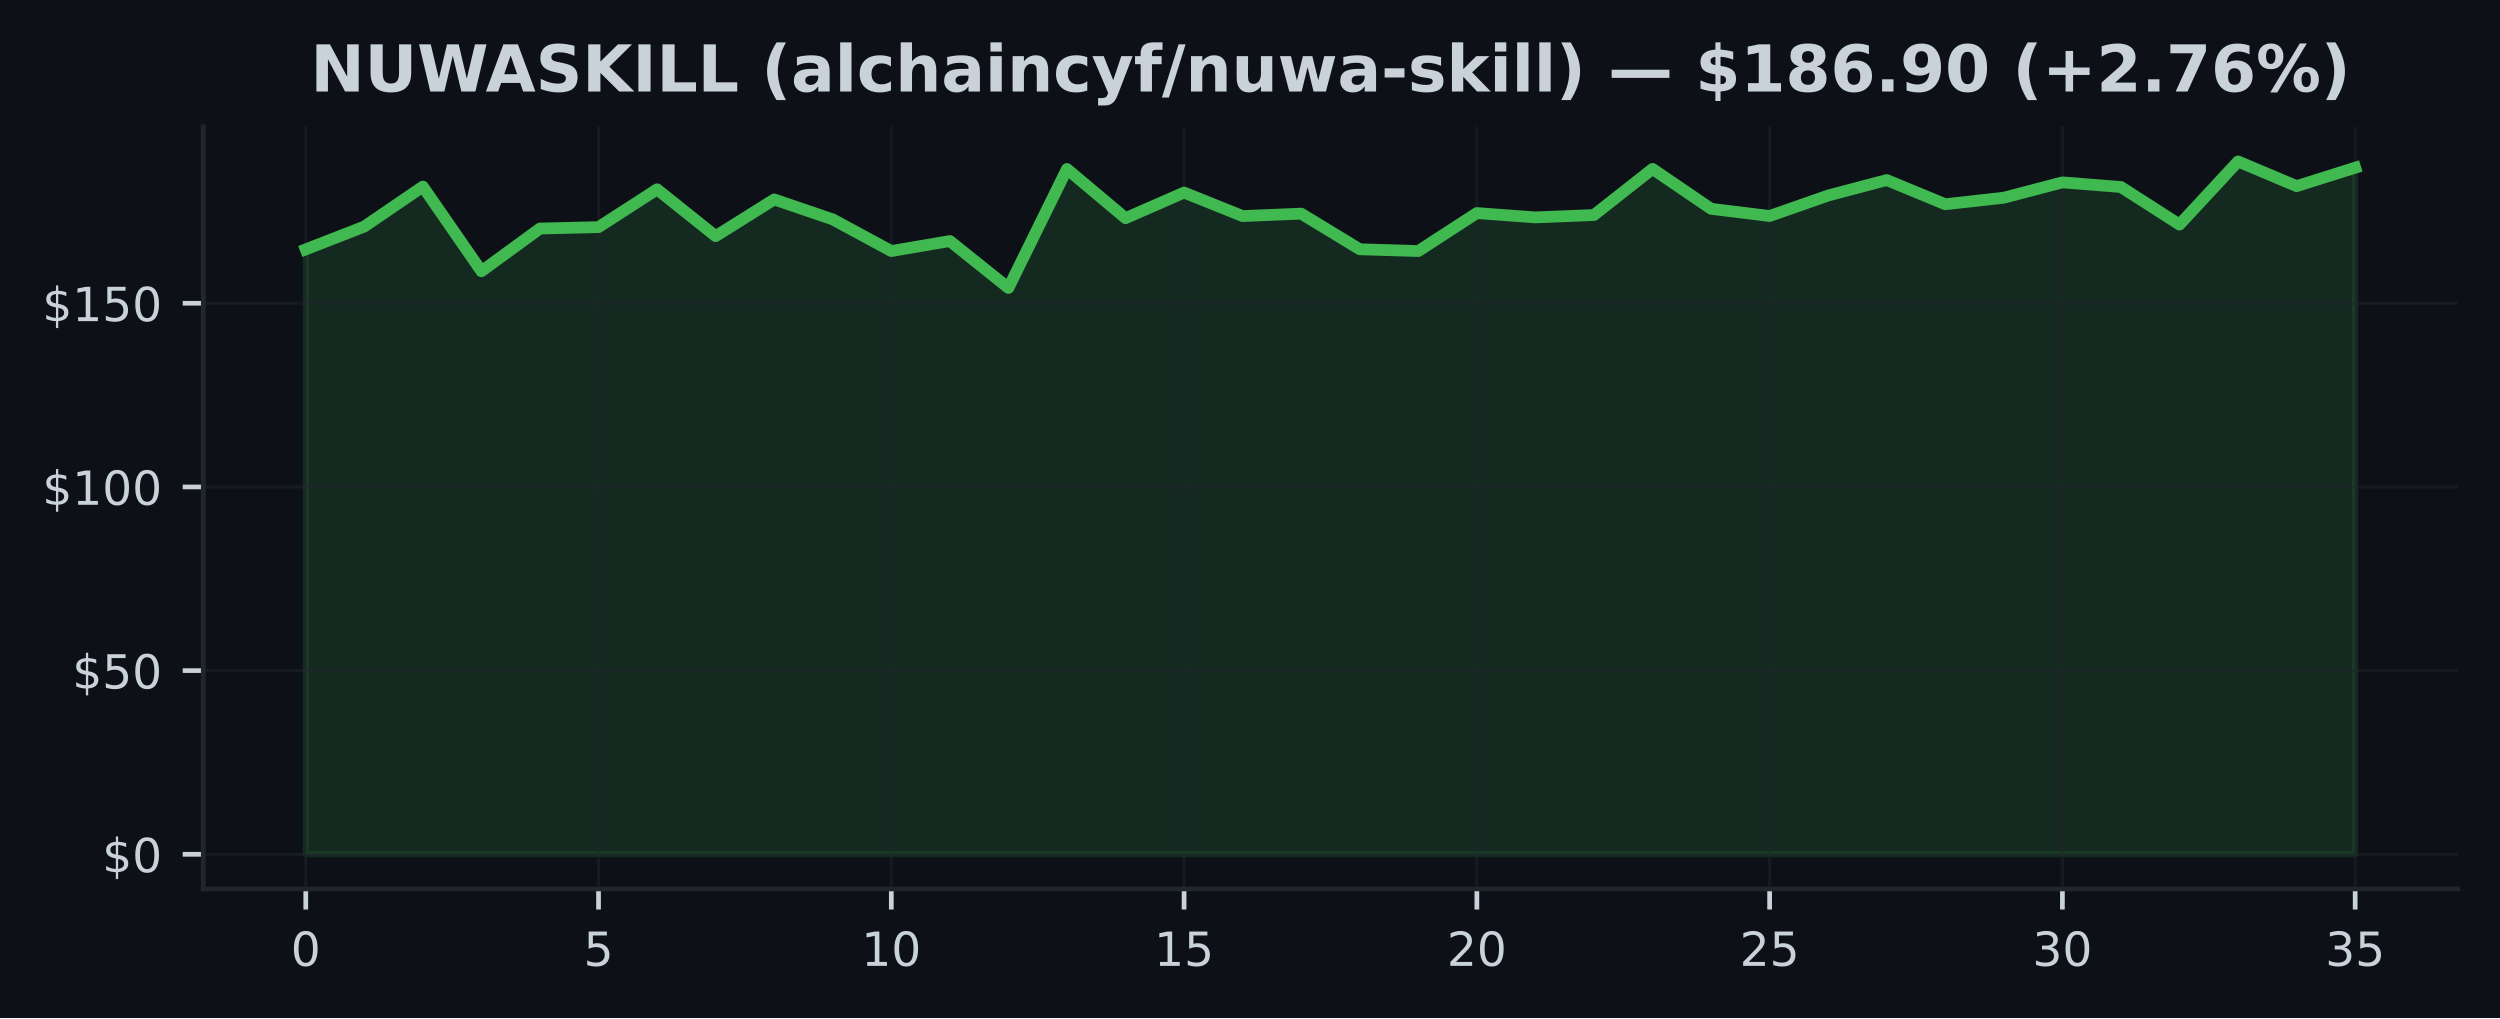
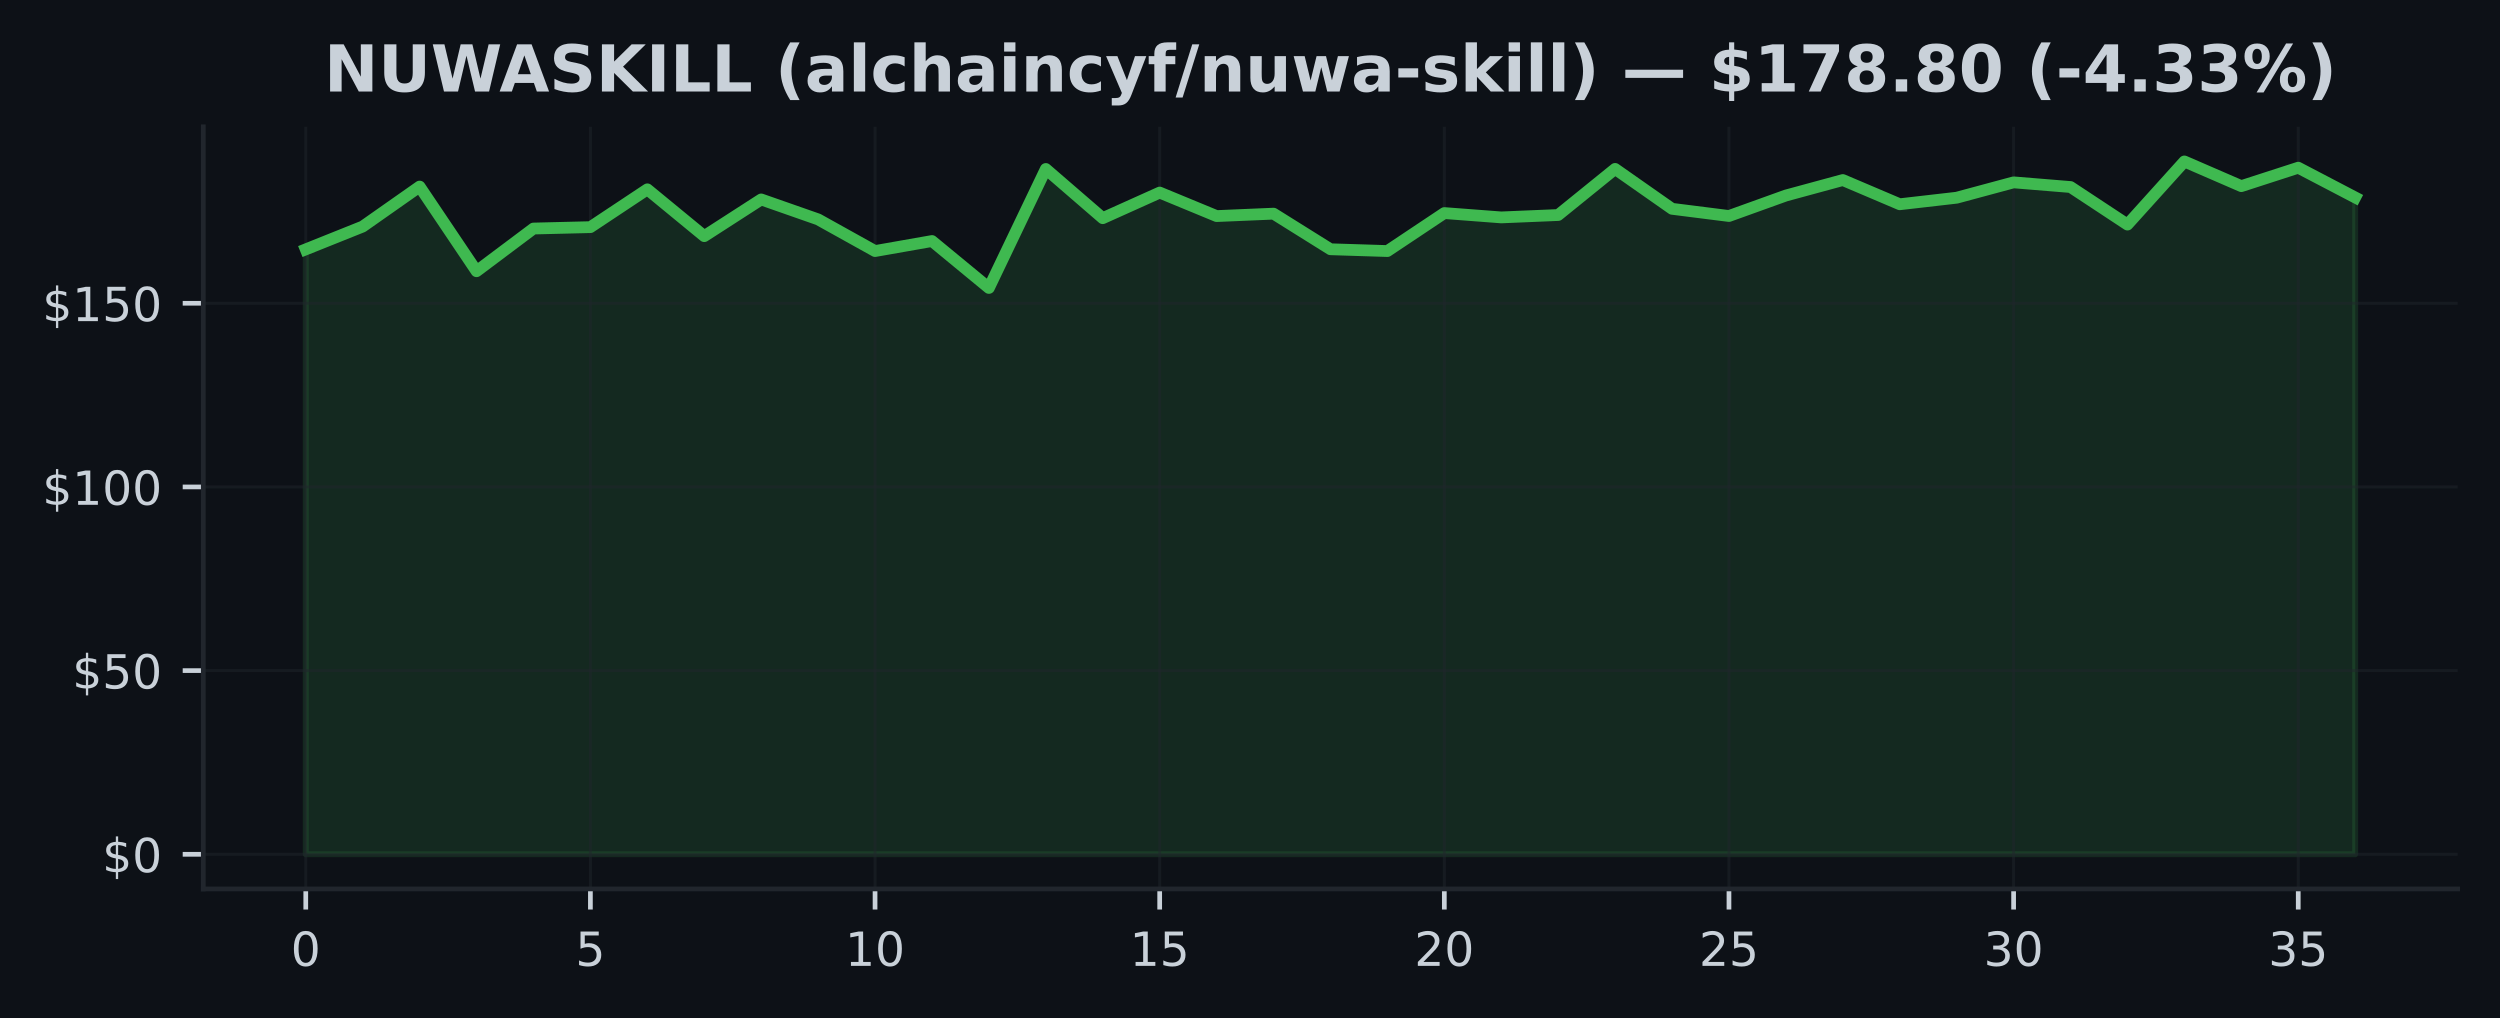
<svg xmlns="http://www.w3.org/2000/svg" xmlns:xlink="http://www.w3.org/1999/xlink" width="425pt" height="173.061pt" viewBox="0 0 425 173.061" version="1.1">
  <defs>
    <style type="text/css">*{stroke-linejoin: round; stroke-linecap: butt}</style>
  </defs>
  <g id="figure_1">
    <g id="patch_1">
      <path d="M 0 173.061  L 425 173.061  L 425 0  L 0 0  z " style="fill: #0d1117" />
    </g>
    <g id="axes_1">
      <g id="patch_2">
        <path d="M 34.56 151.118  L 417.8 151.118  L 417.8 21.558  L 34.56 21.558  z " style="fill: #0d1117" />
      </g>
      <g id="FillBetweenPolyCollection_1">
        <defs>
-           <path id="md39f5db856" d="M 51.98 -27.832  L 51.98 -130.669  L 61.934 -134.547  L 71.889 -141.342  L 81.843 -126.953  L 91.797 -134.21  L 101.751 -134.447  L 111.706 -140.873  L 121.66 -132.917  L 131.614 -139.156  L 141.569 -135.765  L 151.523 -130.382  L 161.477 -132.087  L 171.431 -124.112  L 181.386 -144.333  L 191.34 -135.971  L 201.294 -140.324  L 211.249 -136.327  L 221.203 -136.739  L 231.157 -130.688  L 241.111 -130.382  L 251.066 -136.839  L 261.02 -136.102  L 270.974 -136.508  L 280.929 -144.346  L 290.883 -137.564  L 300.837 -136.339  L 310.791 -139.824  L 320.746 -142.453  L 330.7 -138.338  L 340.654 -139.45  L 350.609 -142.06  L 360.563 -141.267  L 370.517 -134.884  L 380.471 -145.613  L 390.426 -141.417  L 400.38 -144.552  L 400.38 -27.832  L 400.38 -27.832  L 390.426 -27.832  L 380.471 -27.832  L 370.517 -27.832  L 360.563 -27.832  L 350.609 -27.832  L 340.654 -27.832  L 330.7 -27.832  L 320.746 -27.832  L 310.791 -27.832  L 300.837 -27.832  L 290.883 -27.832  L 280.929 -27.832  L 270.974 -27.832  L 261.02 -27.832  L 251.066 -27.832  L 241.111 -27.832  L 231.157 -27.832  L 221.203 -27.832  L 211.249 -27.832  L 201.294 -27.832  L 191.34 -27.832  L 181.386 -27.832  L 171.431 -27.832  L 161.477 -27.832  L 151.523 -27.832  L 141.569 -27.832  L 131.614 -27.832  L 121.66 -27.832  L 111.706 -27.832  L 101.751 -27.832  L 91.797 -27.832  L 81.843 -27.832  L 71.889 -27.832  L 61.934 -27.832  L 51.98 -27.832  z " style="stroke: #3fb950; stroke-opacity: 0.15" />
+           <path id="m863246f1c8" d="M 51.98 -27.832  L 51.98 -130.669  L 61.658 -134.547  L 71.336 -141.342  L 81.013 -126.953  L 90.691 -134.21  L 100.369 -134.447  L 110.047 -140.873  L 119.724 -132.917  L 129.402 -139.156  L 139.08 -135.765  L 148.758 -130.382  L 158.436 -132.087  L 168.113 -124.112  L 177.791 -144.333  L 187.469 -135.971  L 197.147 -140.324  L 206.824 -136.327  L 216.502 -136.739  L 226.18 -130.688  L 235.858 -130.382  L 245.536 -136.839  L 255.213 -136.102  L 264.891 -136.508  L 274.569 -144.346  L 284.247 -137.564  L 293.924 -136.339  L 303.602 -139.824  L 313.28 -142.453  L 322.958 -138.338  L 332.636 -139.45  L 342.313 -142.06  L 351.991 -141.267  L 361.669 -134.884  L 371.347 -145.613  L 381.024 -141.417  L 390.702 -144.552  L 400.38 -139.493  L 400.38 -27.832  L 400.38 -27.832  L 390.702 -27.832  L 381.024 -27.832  L 371.347 -27.832  L 361.669 -27.832  L 351.991 -27.832  L 342.313 -27.832  L 332.636 -27.832  L 322.958 -27.832  L 313.28 -27.832  L 303.602 -27.832  L 293.924 -27.832  L 284.247 -27.832  L 274.569 -27.832  L 264.891 -27.832  L 255.213 -27.832  L 245.536 -27.832  L 235.858 -27.832  L 226.18 -27.832  L 216.502 -27.832  L 206.824 -27.832  L 197.147 -27.832  L 187.469 -27.832  L 177.791 -27.832  L 168.113 -27.832  L 158.436 -27.832  L 148.758 -27.832  L 139.08 -27.832  L 129.402 -27.832  L 119.724 -27.832  L 110.047 -27.832  L 100.369 -27.832  L 90.691 -27.832  L 81.013 -27.832  L 71.336 -27.832  L 61.658 -27.832  L 51.98 -27.832  z " style="stroke: #3fb950; stroke-opacity: 0.15" />
        </defs>
-         <g clip-path="url(#pbdaea30423)">
-           <use xlink:href="#md39f5db856" x="0" y="173.061" style="fill: #3fb950; fill-opacity: 0.15; stroke: #3fb950; stroke-opacity: 0.15" />
+         <g clip-path="url(#p244e90d7cb)">
+           <use xlink:href="#m863246f1c8" x="0" y="173.061" style="fill: #3fb950; fill-opacity: 0.15; stroke: #3fb950; stroke-opacity: 0.15" />
        </g>
      </g>
      <g id="matplotlib.axis_1">
        <g id="xtick_1">
          <g id="line2d_1">
-             <path d="M 51.98 151.118  L 51.98 21.558  " clip-path="url(#pbdaea30423)" style="fill: none; stroke: #21262d; stroke-opacity: 0.5; stroke-width: 0.5; stroke-linecap: square" />
+             <path d="M 51.98 151.118  L 51.98 21.558  " clip-path="url(#p244e90d7cb)" style="fill: none; stroke: #21262d; stroke-opacity: 0.5; stroke-width: 0.5; stroke-linecap: square" />
          </g>
          <g id="line2d_2">
            <defs>
-               <path id="mdbbedfb689" d="M 0 0  L 0 3.5  " style="stroke: #c9d1d9; stroke-width: 0.8" />
+               <path id="m28b9b80acc" d="M 0 0  L 0 3.5  " style="stroke: #c9d1d9; stroke-width: 0.8" />
            </defs>
            <g>
-               <use xlink:href="#mdbbedfb689" x="51.98" y="151.118" style="fill: #c9d1d9; stroke: #c9d1d9; stroke-width: 0.8" />
+               <use xlink:href="#m28b9b80acc" x="51.98" y="151.118" style="fill: #c9d1d9; stroke: #c9d1d9; stroke-width: 0.8" />
            </g>
          </g>
          <g id="text_1">
            <g style="fill: #c9d1d9" transform="translate(49.435 164.197) scale(0.08 -0.08)">
              <defs>
                <path id="DejaVuSans-30" d="M 2034 4250  Q 1547 4250 1301 3770  Q 1056 3291 1056 2328  Q 1056 1369 1301 889  Q 1547 409 2034 409  Q 2525 409 2770 889  Q 3016 1369 3016 2328  Q 3016 3291 2770 3770  Q 2525 4250 2034 4250  z M 2034 4750  Q 2819 4750 3233 4129  Q 3647 3509 3647 2328  Q 3647 1150 3233 529  Q 2819 -91 2034 -91  Q 1250 -91 836 529  Q 422 1150 422 2328  Q 422 3509 836 4129  Q 1250 4750 2034 4750  z " transform="scale(0.015625)" />
              </defs>
              <use xlink:href="#DejaVuSans-30" />
            </g>
          </g>
        </g>
        <g id="xtick_2">
          <g id="line2d_3">
-             <path d="M 101.751 151.118  L 101.751 21.558  " clip-path="url(#pbdaea30423)" style="fill: none; stroke: #21262d; stroke-opacity: 0.5; stroke-width: 0.5; stroke-linecap: square" />
+             <path d="M 100.369 151.118  L 100.369 21.558  " clip-path="url(#p244e90d7cb)" style="fill: none; stroke: #21262d; stroke-opacity: 0.5; stroke-width: 0.5; stroke-linecap: square" />
          </g>
          <g id="line2d_4">
            <g>
-               <use xlink:href="#mdbbedfb689" x="101.751" y="151.118" style="fill: #c9d1d9; stroke: #c9d1d9; stroke-width: 0.8" />
+               <use xlink:href="#m28b9b80acc" x="100.369" y="151.118" style="fill: #c9d1d9; stroke: #c9d1d9; stroke-width: 0.8" />
            </g>
          </g>
          <g id="text_2">
-             <g style="fill: #c9d1d9" transform="translate(99.20643 164.197) scale(0.08 -0.08)">
+             <g style="fill: #c9d1d9" transform="translate(97.82389 164.197) scale(0.08 -0.08)">
              <defs>
                <path id="DejaVuSans-35" d="M 691 4666  L 3169 4666  L 3169 4134  L 1269 4134  L 1269 2991  Q 1406 3038 1543 3061  Q 1681 3084 1819 3084  Q 2600 3084 3056 2656  Q 3513 2228 3513 1497  Q 3513 744 3044 326  Q 2575 -91 1722 -91  Q 1428 -91 1123 -41  Q 819 9 494 109  L 494 744  Q 775 591 1075 516  Q 1375 441 1709 441  Q 2250 441 2565 725  Q 2881 1009 2881 1497  Q 2881 1984 2565 2268  Q 2250 2553 1709 2553  Q 1456 2553 1204 2497  Q 953 2441 691 2322  L 691 4666  z " transform="scale(0.015625)" />
              </defs>
              <use xlink:href="#DejaVuSans-35" />
            </g>
          </g>
        </g>
        <g id="xtick_3">
          <g id="line2d_5">
-             <path d="M 151.523 151.118  L 151.523 21.558  " clip-path="url(#pbdaea30423)" style="fill: none; stroke: #21262d; stroke-opacity: 0.5; stroke-width: 0.5; stroke-linecap: square" />
+             <path d="M 148.758 151.118  L 148.758 21.558  " clip-path="url(#p244e90d7cb)" style="fill: none; stroke: #21262d; stroke-opacity: 0.5; stroke-width: 0.5; stroke-linecap: square" />
          </g>
          <g id="line2d_6">
            <g>
-               <use xlink:href="#mdbbedfb689" x="151.523" y="151.118" style="fill: #c9d1d9; stroke: #c9d1d9; stroke-width: 0.8" />
+               <use xlink:href="#m28b9b80acc" x="148.758" y="151.118" style="fill: #c9d1d9; stroke: #c9d1d9; stroke-width: 0.8" />
            </g>
          </g>
          <g id="text_3">
-             <g style="fill: #c9d1d9" transform="translate(146.4329 164.197) scale(0.08 -0.08)">
+             <g style="fill: #c9d1d9" transform="translate(143.6678 164.197) scale(0.08 -0.08)">
              <defs>
                <path id="DejaVuSans-31" d="M 794 531  L 1825 531  L 1825 4091  L 703 3866  L 703 4441  L 1819 4666  L 2450 4666  L 2450 531  L 3481 531  L 3481 0  L 794 0  L 794 531  z " transform="scale(0.015625)" />
              </defs>
              <use xlink:href="#DejaVuSans-31" />
              <use xlink:href="#DejaVuSans-30" transform="translate(63.62305 0)" />
            </g>
          </g>
        </g>
        <g id="xtick_4">
          <g id="line2d_7">
-             <path d="M 201.294 151.118  L 201.294 21.558  " clip-path="url(#pbdaea30423)" style="fill: none; stroke: #21262d; stroke-opacity: 0.5; stroke-width: 0.5; stroke-linecap: square" />
+             <path d="M 197.147 151.118  L 197.147 21.558  " clip-path="url(#p244e90d7cb)" style="fill: none; stroke: #21262d; stroke-opacity: 0.5; stroke-width: 0.5; stroke-linecap: square" />
          </g>
          <g id="line2d_8">
            <g>
-               <use xlink:href="#mdbbedfb689" x="201.294" y="151.118" style="fill: #c9d1d9; stroke: #c9d1d9; stroke-width: 0.8" />
+               <use xlink:href="#m28b9b80acc" x="197.147" y="151.118" style="fill: #c9d1d9; stroke: #c9d1d9; stroke-width: 0.8" />
            </g>
          </g>
          <g id="text_4">
-             <g style="fill: #c9d1d9" transform="translate(196.2043 164.197) scale(0.08 -0.08)">
+             <g style="fill: #c9d1d9" transform="translate(192.0567 164.197) scale(0.08 -0.08)">
              <use xlink:href="#DejaVuSans-31" />
              <use xlink:href="#DejaVuSans-35" transform="translate(63.62305 0)" />
            </g>
          </g>
        </g>
        <g id="xtick_5">
          <g id="line2d_9">
-             <path d="M 251.066 151.118  L 251.066 21.558  " clip-path="url(#pbdaea30423)" style="fill: none; stroke: #21262d; stroke-opacity: 0.5; stroke-width: 0.5; stroke-linecap: square" />
+             <path d="M 245.536 151.118  L 245.536 21.558  " clip-path="url(#p244e90d7cb)" style="fill: none; stroke: #21262d; stroke-opacity: 0.5; stroke-width: 0.5; stroke-linecap: square" />
          </g>
          <g id="line2d_10">
            <g>
-               <use xlink:href="#mdbbedfb689" x="251.066" y="151.118" style="fill: #c9d1d9; stroke: #c9d1d9; stroke-width: 0.8" />
+               <use xlink:href="#m28b9b80acc" x="245.536" y="151.118" style="fill: #c9d1d9; stroke: #c9d1d9; stroke-width: 0.8" />
            </g>
          </g>
          <g id="text_5">
-             <g style="fill: #c9d1d9" transform="translate(245.9757 164.197) scale(0.08 -0.08)">
+             <g style="fill: #c9d1d9" transform="translate(240.4456 164.197) scale(0.08 -0.08)">
              <defs>
                <path id="DejaVuSans-32" d="M 1228 531  L 3431 531  L 3431 0  L 469 0  L 469 531  Q 828 903 1448 1529  Q 2069 2156 2228 2338  Q 2531 2678 2651 2914  Q 2772 3150 2772 3378  Q 2772 3750 2511 3984  Q 2250 4219 1831 4219  Q 1534 4219 1204 4116  Q 875 4013 500 3803  L 500 4441  Q 881 4594 1212 4672  Q 1544 4750 1819 4750  Q 2544 4750 2975 4387  Q 3406 4025 3406 3419  Q 3406 3131 3298 2873  Q 3191 2616 2906 2266  Q 2828 2175 2409 1742  Q 1991 1309 1228 531  z " transform="scale(0.015625)" />
              </defs>
              <use xlink:href="#DejaVuSans-32" />
              <use xlink:href="#DejaVuSans-30" transform="translate(63.62305 0)" />
            </g>
          </g>
        </g>
        <g id="xtick_6">
          <g id="line2d_11">
-             <path d="M 300.837 151.118  L 300.837 21.558  " clip-path="url(#pbdaea30423)" style="fill: none; stroke: #21262d; stroke-opacity: 0.5; stroke-width: 0.5; stroke-linecap: square" />
+             <path d="M 293.924 151.118  L 293.924 21.558  " clip-path="url(#p244e90d7cb)" style="fill: none; stroke: #21262d; stroke-opacity: 0.5; stroke-width: 0.5; stroke-linecap: square" />
          </g>
          <g id="line2d_12">
            <g>
-               <use xlink:href="#mdbbedfb689" x="300.837" y="151.118" style="fill: #c9d1d9; stroke: #c9d1d9; stroke-width: 0.8" />
+               <use xlink:href="#m28b9b80acc" x="293.924" y="151.118" style="fill: #c9d1d9; stroke: #c9d1d9; stroke-width: 0.8" />
            </g>
          </g>
          <g id="text_6">
-             <g style="fill: #c9d1d9" transform="translate(295.7471 164.197) scale(0.08 -0.08)">
+             <g style="fill: #c9d1d9" transform="translate(288.8344 164.197) scale(0.08 -0.08)">
              <use xlink:href="#DejaVuSans-32" />
              <use xlink:href="#DejaVuSans-35" transform="translate(63.62305 0)" />
            </g>
          </g>
        </g>
        <g id="xtick_7">
          <g id="line2d_13">
-             <path d="M 350.609 151.118  L 350.609 21.558  " clip-path="url(#pbdaea30423)" style="fill: none; stroke: #21262d; stroke-opacity: 0.5; stroke-width: 0.5; stroke-linecap: square" />
+             <path d="M 342.313 151.118  L 342.313 21.558  " clip-path="url(#p244e90d7cb)" style="fill: none; stroke: #21262d; stroke-opacity: 0.5; stroke-width: 0.5; stroke-linecap: square" />
          </g>
          <g id="line2d_14">
            <g>
-               <use xlink:href="#mdbbedfb689" x="350.609" y="151.118" style="fill: #c9d1d9; stroke: #c9d1d9; stroke-width: 0.8" />
+               <use xlink:href="#m28b9b80acc" x="342.313" y="151.118" style="fill: #c9d1d9; stroke: #c9d1d9; stroke-width: 0.8" />
            </g>
          </g>
          <g id="text_7">
-             <g style="fill: #c9d1d9" transform="translate(345.5186 164.197) scale(0.08 -0.08)">
+             <g style="fill: #c9d1d9" transform="translate(337.2233 164.197) scale(0.08 -0.08)">
              <defs>
                <path id="DejaVuSans-33" d="M 2597 2516  Q 3050 2419 3304 2112  Q 3559 1806 3559 1356  Q 3559 666 3084 287  Q 2609 -91 1734 -91  Q 1441 -91 1130 -33  Q 819 25 488 141  L 488 750  Q 750 597 1062 519  Q 1375 441 1716 441  Q 2309 441 2620 675  Q 2931 909 2931 1356  Q 2931 1769 2642 2001  Q 2353 2234 1838 2234  L 1294 2234  L 1294 2753  L 1863 2753  Q 2328 2753 2575 2939  Q 2822 3125 2822 3475  Q 2822 3834 2567 4026  Q 2313 4219 1838 4219  Q 1578 4219 1281 4162  Q 984 4106 628 3988  L 628 4550  Q 988 4650 1302 4700  Q 1616 4750 1894 4750  Q 2613 4750 3031 4423  Q 3450 4097 3450 3541  Q 3450 3153 3228 2886  Q 3006 2619 2597 2516  z " transform="scale(0.015625)" />
              </defs>
              <use xlink:href="#DejaVuSans-33" />
              <use xlink:href="#DejaVuSans-30" transform="translate(63.62305 0)" />
            </g>
          </g>
        </g>
        <g id="xtick_8">
          <g id="line2d_15">
-             <path d="M 400.38 151.118  L 400.38 21.558  " clip-path="url(#pbdaea30423)" style="fill: none; stroke: #21262d; stroke-opacity: 0.5; stroke-width: 0.5; stroke-linecap: square" />
+             <path d="M 390.702 151.118  L 390.702 21.558  " clip-path="url(#p244e90d7cb)" style="fill: none; stroke: #21262d; stroke-opacity: 0.5; stroke-width: 0.5; stroke-linecap: square" />
          </g>
          <g id="line2d_16">
            <g>
-               <use xlink:href="#mdbbedfb689" x="400.38" y="151.118" style="fill: #c9d1d9; stroke: #c9d1d9; stroke-width: 0.8" />
+               <use xlink:href="#m28b9b80acc" x="390.702" y="151.118" style="fill: #c9d1d9; stroke: #c9d1d9; stroke-width: 0.8" />
            </g>
          </g>
          <g id="text_8">
-             <g style="fill: #c9d1d9" transform="translate(395.29 164.197) scale(0.08 -0.08)">
+             <g style="fill: #c9d1d9" transform="translate(385.6122 164.197) scale(0.08 -0.08)">
              <use xlink:href="#DejaVuSans-33" />
              <use xlink:href="#DejaVuSans-35" transform="translate(63.62305 0)" />
            </g>
          </g>
        </g>
      </g>
      <g id="matplotlib.axis_2">
        <g id="ytick_1">
          <g id="line2d_17">
-             <path d="M 34.56 145.229  L 417.8 145.229  " clip-path="url(#pbdaea30423)" style="fill: none; stroke: #21262d; stroke-opacity: 0.5; stroke-width: 0.5; stroke-linecap: square" />
+             <path d="M 34.56 145.229  L 417.8 145.229  " clip-path="url(#p244e90d7cb)" style="fill: none; stroke: #21262d; stroke-opacity: 0.5; stroke-width: 0.5; stroke-linecap: square" />
          </g>
          <g id="line2d_18">
            <defs>
-               <path id="mf69ae597b2" d="M 0 0  L -3.5 0  " style="stroke: #c9d1d9; stroke-width: 0.8" />
+               <path id="mc5b7ddbe9a" d="M 0 0  L -3.5 0  " style="stroke: #c9d1d9; stroke-width: 0.8" />
            </defs>
            <g>
-               <use xlink:href="#mf69ae597b2" x="34.56" y="145.229" style="fill: #c9d1d9; stroke: #c9d1d9; stroke-width: 0.8" />
+               <use xlink:href="#mc5b7ddbe9a" x="34.56" y="145.229" style="fill: #c9d1d9; stroke: #c9d1d9; stroke-width: 0.8" />
            </g>
          </g>
          <g id="text_9">
            <g style="fill: #c9d1d9" transform="translate(17.38 148.2686) scale(0.08 -0.08)">
              <defs>
                <path id="DejaVuSans-24" d="M 2163 -941  L 1850 -941  L 1847 0  Q 1519 6 1191 76  Q 863 147 531 288  L 531 850  Q 850 650 1176 548  Q 1503 447 1850 444  L 1850 1869  Q 1159 1981 845 2250  Q 531 2519 531 2988  Q 531 3497 872 3790  Q 1213 4084 1850 4128  L 1850 4863  L 2163 4863  L 2163 4138  Q 2453 4125 2725 4076  Q 2997 4028 3256 3944  L 3256 3397  Q 2997 3528 2723 3600  Q 2450 3672 2163 3684  L 2163 2350  Q 2872 2241 3206 1959  Q 3541 1678 3541 1191  Q 3541 663 3186 358  Q 2831 53 2163 6  L 2163 -941  z M 1850 2406  L 1850 3688  Q 1488 3647 1297 3481  Q 1106 3316 1106 3041  Q 1106 2772 1282 2622  Q 1459 2472 1850 2406  z M 2163 1806  L 2163 453  Q 2559 506 2761 678  Q 2963 850 2963 1131  Q 2963 1406 2770 1568  Q 2578 1731 2163 1806  z " transform="scale(0.015625)" />
              </defs>
              <use xlink:href="#DejaVuSans-24" />
              <use xlink:href="#DejaVuSans-30" transform="translate(63.62305 0)" />
            </g>
          </g>
        </g>
        <g id="ytick_2">
          <g id="line2d_19">
-             <path d="M 34.56 114.004  L 417.8 114.004  " clip-path="url(#pbdaea30423)" style="fill: none; stroke: #21262d; stroke-opacity: 0.5; stroke-width: 0.5; stroke-linecap: square" />
+             <path d="M 34.56 114.004  L 417.8 114.004  " clip-path="url(#p244e90d7cb)" style="fill: none; stroke: #21262d; stroke-opacity: 0.5; stroke-width: 0.5; stroke-linecap: square" />
          </g>
          <g id="line2d_20">
            <g>
-               <use xlink:href="#mf69ae597b2" x="34.56" y="114.004" style="fill: #c9d1d9; stroke: #c9d1d9; stroke-width: 0.8" />
+               <use xlink:href="#mc5b7ddbe9a" x="34.56" y="114.004" style="fill: #c9d1d9; stroke: #c9d1d9; stroke-width: 0.8" />
            </g>
          </g>
          <g id="text_10">
            <g style="fill: #c9d1d9" transform="translate(12.29 117.0433) scale(0.08 -0.08)">
              <use xlink:href="#DejaVuSans-24" />
              <use xlink:href="#DejaVuSans-35" transform="translate(63.62305 0)" />
              <use xlink:href="#DejaVuSans-30" transform="translate(127.2461 0)" />
            </g>
          </g>
        </g>
        <g id="ytick_3">
          <g id="line2d_21">
-             <path d="M 34.56 82.779  L 417.8 82.779  " clip-path="url(#pbdaea30423)" style="fill: none; stroke: #21262d; stroke-opacity: 0.5; stroke-width: 0.5; stroke-linecap: square" />
+             <path d="M 34.56 82.779  L 417.8 82.779  " clip-path="url(#p244e90d7cb)" style="fill: none; stroke: #21262d; stroke-opacity: 0.5; stroke-width: 0.5; stroke-linecap: square" />
          </g>
          <g id="line2d_22">
            <g>
-               <use xlink:href="#mf69ae597b2" x="34.56" y="82.779" style="fill: #c9d1d9; stroke: #c9d1d9; stroke-width: 0.8" />
+               <use xlink:href="#mc5b7ddbe9a" x="34.56" y="82.779" style="fill: #c9d1d9; stroke: #c9d1d9; stroke-width: 0.8" />
            </g>
          </g>
          <g id="text_11">
            <g style="fill: #c9d1d9" transform="translate(7.2 85.81797) scale(0.08 -0.08)">
              <use xlink:href="#DejaVuSans-24" />
              <use xlink:href="#DejaVuSans-31" transform="translate(63.62305 0)" />
              <use xlink:href="#DejaVuSans-30" transform="translate(127.2461 0)" />
              <use xlink:href="#DejaVuSans-30" transform="translate(190.8691 0)" />
            </g>
          </g>
        </g>
        <g id="ytick_4">
          <g id="line2d_23">
-             <path d="M 34.56 51.553  L 417.8 51.553  " clip-path="url(#pbdaea30423)" style="fill: none; stroke: #21262d; stroke-opacity: 0.5; stroke-width: 0.5; stroke-linecap: square" />
+             <path d="M 34.56 51.553  L 417.8 51.553  " clip-path="url(#p244e90d7cb)" style="fill: none; stroke: #21262d; stroke-opacity: 0.5; stroke-width: 0.5; stroke-linecap: square" />
          </g>
          <g id="line2d_24">
            <g>
-               <use xlink:href="#mf69ae597b2" x="34.56" y="51.553" style="fill: #c9d1d9; stroke: #c9d1d9; stroke-width: 0.8" />
+               <use xlink:href="#mc5b7ddbe9a" x="34.56" y="51.553" style="fill: #c9d1d9; stroke: #c9d1d9; stroke-width: 0.8" />
            </g>
          </g>
          <g id="text_12">
            <g style="fill: #c9d1d9" transform="translate(7.2 54.59268) scale(0.08 -0.08)">
              <use xlink:href="#DejaVuSans-24" />
              <use xlink:href="#DejaVuSans-31" transform="translate(63.62305 0)" />
              <use xlink:href="#DejaVuSans-35" transform="translate(127.2461 0)" />
              <use xlink:href="#DejaVuSans-30" transform="translate(190.8691 0)" />
            </g>
          </g>
        </g>
      </g>
      <g id="line2d_25">
-         <path d="M 51.98 42.392  L 61.934 38.514  L 71.889 31.719  L 81.843 46.108  L 91.797 38.851  L 101.751 38.614  L 111.706 32.187  L 121.66 40.144  L 131.614 33.905  L 141.569 37.296  L 151.523 42.679  L 161.477 40.974  L 171.431 48.949  L 181.386 28.728  L 191.34 37.09  L 201.294 32.737  L 211.249 36.734  L 221.203 36.322  L 231.157 42.373  L 241.111 42.679  L 251.066 36.222  L 261.02 36.959  L 270.974 36.553  L 280.929 28.715  L 290.883 35.497  L 300.837 36.721  L 310.791 33.237  L 320.746 30.607  L 330.7 34.723  L 340.654 33.611  L 350.609 31.001  L 360.563 31.794  L 370.517 38.176  L 380.471 27.447  L 390.426 31.644  L 400.38 28.509  " clip-path="url(#pbdaea30423)" style="fill: none; stroke: #3fb950; stroke-width: 2; stroke-linecap: square" />
+         <path d="M 51.98 42.392  L 61.658 38.514  L 71.336 31.719  L 81.013 46.108  L 90.691 38.851  L 100.369 38.614  L 110.047 32.187  L 119.724 40.144  L 129.402 33.905  L 139.08 37.296  L 148.758 42.679  L 158.436 40.974  L 168.113 48.949  L 177.791 28.728  L 187.469 37.09  L 197.147 32.737  L 206.824 36.734  L 216.502 36.322  L 226.18 42.373  L 235.858 42.679  L 245.536 36.222  L 255.213 36.959  L 264.891 36.553  L 274.569 28.715  L 284.247 35.497  L 293.924 36.721  L 303.602 33.237  L 313.28 30.607  L 322.958 34.723  L 332.636 33.611  L 342.313 31.001  L 351.991 31.794  L 361.669 38.176  L 371.347 27.447  L 381.024 31.644  L 390.702 28.509  L 400.38 33.568  " clip-path="url(#p244e90d7cb)" style="fill: none; stroke: #3fb950; stroke-width: 2; stroke-linecap: square" />
      </g>
      <g id="patch_3">
        <path d="M 34.56 151.118  L 34.56 21.558  " style="fill: none; stroke: #21262d; stroke-width: 0.8; stroke-linejoin: miter; stroke-linecap: square" />
      </g>
      <g id="patch_4">
        <path d="M 34.56 151.118  L 417.8 151.118  " style="fill: none; stroke: #21262d; stroke-width: 0.8; stroke-linejoin: miter; stroke-linecap: square" />
      </g>
      <g id="text_13">
-         <g style="fill: #c9d1d9" transform="translate(52.77875 15.55828) scale(0.11 -0.11)">
+         <g style="fill: #c9d1d9" transform="translate(55.10508 15.55828) scale(0.11 -0.11)">
          <defs>
            <path id="DejaVuSans-Bold-4e" d="M 588 4666  L 1931 4666  L 3628 1466  L 3628 4666  L 4769 4666  L 4769 0  L 3425 0  L 1728 3200  L 1728 0  L 588 0  L 588 4666  z " transform="scale(0.015625)" />
            <path id="DejaVuSans-Bold-55" d="M 588 4666  L 1791 4666  L 1791 1869  Q 1791 1291 1980 1042  Q 2169 794 2597 794  Q 3028 794 3217 1042  Q 3406 1291 3406 1869  L 3406 4666  L 4609 4666  L 4609 1869  Q 4609 878 4112 393  Q 3616 -91 2597 -91  Q 1581 -91 1084 393  Q 588 878 588 1869  L 588 4666  z " transform="scale(0.015625)" />
            <path id="DejaVuSans-Bold-57" d="M 191 4666  L 1344 4666  L 2150 1275  L 2950 4666  L 4109 4666  L 4909 1275  L 5716 4666  L 6859 4666  L 5759 0  L 4372 0  L 3525 3547  L 2688 0  L 1300 0  L 191 4666  z " transform="scale(0.015625)" />
            <path id="DejaVuSans-Bold-41" d="M 3419 850  L 1538 850  L 1241 0  L 31 0  L 1759 4666  L 3194 4666  L 4922 0  L 3713 0  L 3419 850  z M 1838 1716  L 3116 1716  L 2478 3572  L 1838 1716  z " transform="scale(0.015625)" />
            <path id="DejaVuSans-Bold-53" d="M 3834 4519  L 3834 3531  Q 3450 3703 3084 3790  Q 2719 3878 2394 3878  Q 1963 3878 1756 3759  Q 1550 3641 1550 3391  Q 1550 3203 1689 3098  Q 1828 2994 2194 2919  L 2706 2816  Q 3484 2659 3812 2340  Q 4141 2022 4141 1434  Q 4141 663 3683 286  Q 3225 -91 2284 -91  Q 1841 -91 1394 -6  Q 947 78 500 244  L 500 1259  Q 947 1022 1364 901  Q 1781 781 2169 781  Q 2563 781 2772 912  Q 2981 1044 2981 1288  Q 2981 1506 2839 1625  Q 2697 1744 2272 1838  L 1806 1941  Q 1106 2091 782 2419  Q 459 2747 459 3303  Q 459 4000 909 4375  Q 1359 4750 2203 4750  Q 2588 4750 2994 4692  Q 3400 4634 3834 4519  z " transform="scale(0.015625)" />
            <path id="DejaVuSans-Bold-4b" d="M 588 4666  L 1791 4666  L 1791 2963  L 3525 4666  L 4922 4666  L 2675 2456  L 5153 0  L 3647 0  L 1791 1838  L 1791 0  L 588 0  L 588 4666  z " transform="scale(0.015625)" />
            <path id="DejaVuSans-Bold-49" d="M 588 4666  L 1791 4666  L 1791 0  L 588 0  L 588 4666  z " transform="scale(0.015625)" />
            <path id="DejaVuSans-Bold-4c" d="M 588 4666  L 1791 4666  L 1791 909  L 3903 909  L 3903 0  L 588 0  L 588 4666  z " transform="scale(0.015625)" />
            <path id="DejaVuSans-Bold-20" transform="scale(0.015625)" />
            <path id="DejaVuSans-Bold-28" d="M 2413 -844  L 1484 -844  Q 1006 -72 778 623  Q 550 1319 550 2003  Q 550 2688 779 3389  Q 1009 4091 1484 4856  L 2413 4856  Q 2013 4116 1813 3408  Q 1613 2700 1613 2009  Q 1613 1319 1811 609  Q 2009 -100 2413 -844  z " transform="scale(0.015625)" />
            <path id="DejaVuSans-Bold-61" d="M 2106 1575  Q 1756 1575 1579 1456  Q 1403 1338 1403 1106  Q 1403 894 1545 773  Q 1688 653 1941 653  Q 2256 653 2472 879  Q 2688 1106 2688 1447  L 2688 1575  L 2106 1575  z M 3816 1997  L 3816 0  L 2688 0  L 2688 519  Q 2463 200 2181 54  Q 1900 -91 1497 -91  Q 953 -91 614 226  Q 275 544 275 1050  Q 275 1666 698 1953  Q 1122 2241 2028 2241  L 2688 2241  L 2688 2328  Q 2688 2594 2478 2717  Q 2269 2841 1825 2841  Q 1466 2841 1156 2769  Q 847 2697 581 2553  L 581 3406  Q 941 3494 1303 3539  Q 1666 3584 2028 3584  Q 2975 3584 3395 3211  Q 3816 2838 3816 1997  z " transform="scale(0.015625)" />
            <path id="DejaVuSans-Bold-6c" d="M 538 4863  L 1656 4863  L 1656 0  L 538 0  L 538 4863  z " transform="scale(0.015625)" />
            <path id="DejaVuSans-Bold-63" d="M 3366 3391  L 3366 2478  Q 3138 2634 2908 2709  Q 2678 2784 2431 2784  Q 1963 2784 1702 2511  Q 1441 2238 1441 1747  Q 1441 1256 1702 982  Q 1963 709 2431 709  Q 2694 709 2930 787  Q 3166 866 3366 1019  L 3366 103  Q 3103 6 2833 -42  Q 2563 -91 2291 -91  Q 1344 -91 809 395  Q 275 881 275 1747  Q 275 2613 809 3098  Q 1344 3584 2291 3584  Q 2566 3584 2833 3536  Q 3100 3488 3366 3391  z " transform="scale(0.015625)" />
            <path id="DejaVuSans-Bold-68" d="M 4056 2131  L 4056 0  L 2931 0  L 2931 347  L 2931 1625  Q 2931 2084 2911 2256  Q 2891 2428 2841 2509  Q 2775 2619 2662 2680  Q 2550 2741 2406 2741  Q 2056 2741 1856 2470  Q 1656 2200 1656 1722  L 1656 0  L 538 0  L 538 4863  L 1656 4863  L 1656 2988  Q 1909 3294 2193 3439  Q 2478 3584 2822 3584  Q 3428 3584 3742 3212  Q 4056 2841 4056 2131  z " transform="scale(0.015625)" />
            <path id="DejaVuSans-Bold-69" d="M 538 3500  L 1656 3500  L 1656 0  L 538 0  L 538 3500  z M 538 4863  L 1656 4863  L 1656 3950  L 538 3950  L 538 4863  z " transform="scale(0.015625)" />
            <path id="DejaVuSans-Bold-6e" d="M 4056 2131  L 4056 0  L 2931 0  L 2931 347  L 2931 1631  Q 2931 2084 2911 2256  Q 2891 2428 2841 2509  Q 2775 2619 2662 2680  Q 2550 2741 2406 2741  Q 2056 2741 1856 2470  Q 1656 2200 1656 1722  L 1656 0  L 538 0  L 538 3500  L 1656 3500  L 1656 2988  Q 1909 3294 2193 3439  Q 2478 3584 2822 3584  Q 3428 3584 3742 3212  Q 4056 2841 4056 2131  z " transform="scale(0.015625)" />
            <path id="DejaVuSans-Bold-79" d="M 78 3500  L 1197 3500  L 2138 1125  L 2938 3500  L 4056 3500  L 2584 -331  Q 2363 -916 2067 -1148  Q 1772 -1381 1288 -1381  L 641 -1381  L 641 -647  L 991 -647  Q 1275 -647 1404 -556  Q 1534 -466 1606 -231  L 1638 -134  L 78 3500  z " transform="scale(0.015625)" />
            <path id="DejaVuSans-Bold-66" d="M 2841 4863  L 2841 4128  L 2222 4128  Q 1984 4128 1890 4042  Q 1797 3956 1797 3744  L 1797 3500  L 2753 3500  L 2753 2700  L 1797 2700  L 1797 0  L 678 0  L 678 2700  L 122 2700  L 122 3500  L 678 3500  L 678 3744  Q 678 4316 997 4589  Q 1316 4863 1984 4863  L 2841 4863  z " transform="scale(0.015625)" />
            <path id="DejaVuSans-Bold-2f" d="M 1644 4666  L 2338 4666  L 691 -594  L 0 -594  L 1644 4666  z " transform="scale(0.015625)" />
            <path id="DejaVuSans-Bold-75" d="M 500 1363  L 500 3500  L 1625 3500  L 1625 3150  Q 1625 2866 1622 2436  Q 1619 2006 1619 1863  Q 1619 1441 1641 1255  Q 1663 1069 1716 984  Q 1784 875 1895 815  Q 2006 756 2150 756  Q 2500 756 2700 1025  Q 2900 1294 2900 1772  L 2900 3500  L 4019 3500  L 4019 0  L 2900 0  L 2900 506  Q 2647 200 2364 54  Q 2081 -91 1741 -91  Q 1134 -91 817 281  Q 500 653 500 1363  z " transform="scale(0.015625)" />
            <path id="DejaVuSans-Bold-77" d="M 225 3500  L 1313 3500  L 1900 1088  L 2491 3500  L 3425 3500  L 4013 1113  L 4603 3500  L 5691 3500  L 4769 0  L 3547 0  L 2956 2406  L 2369 0  L 1147 0  L 225 3500  z " transform="scale(0.015625)" />
            <path id="DejaVuSans-Bold-2d" d="M 347 2297  L 2309 2297  L 2309 1388  L 347 1388  L 347 2297  z " transform="scale(0.015625)" />
            <path id="DejaVuSans-Bold-73" d="M 3272 3391  L 3272 2541  Q 2913 2691 2578 2766  Q 2244 2841 1947 2841  Q 1628 2841 1473 2761  Q 1319 2681 1319 2516  Q 1319 2381 1436 2309  Q 1553 2238 1856 2203  L 2053 2175  Q 2913 2066 3209 1816  Q 3506 1566 3506 1031  Q 3506 472 3093 190  Q 2681 -91 1863 -91  Q 1516 -91 1145 -36  Q 775 19 384 128  L 384 978  Q 719 816 1070 734  Q 1422 653 1784 653  Q 2113 653 2278 743  Q 2444 834 2444 1013  Q 2444 1163 2330 1236  Q 2216 1309 1875 1350  L 1678 1375  Q 931 1469 631 1722  Q 331 1975 331 2491  Q 331 3047 712 3315  Q 1094 3584 1881 3584  Q 2191 3584 2531 3537  Q 2872 3491 3272 3391  z " transform="scale(0.015625)" />
            <path id="DejaVuSans-Bold-6b" d="M 538 4863  L 1656 4863  L 1656 2216  L 2944 3500  L 4244 3500  L 2534 1894  L 4378 0  L 3022 0  L 1656 1459  L 1656 0  L 538 0  L 538 4863  z " transform="scale(0.015625)" />
            <path id="DejaVuSans-Bold-29" d="M 513 -844  Q 913 -100 1113 609  Q 1313 1319 1313 2009  Q 1313 2700 1113 3408  Q 913 4116 513 4856  L 1441 4856  Q 1916 4091 2145 3389  Q 2375 2688 2375 2003  Q 2375 1319 2147 623  Q 1919 -72 1441 -844  L 513 -844  z " transform="scale(0.015625)" />
            <path id="DejaVuSans-Bold-2014" d="M 344 2156  L 6056 2156  L 6056 1350  L 344 1350  L 344 2156  z " transform="scale(0.015625)" />
            <path id="DejaVuSans-Bold-24" d="M 2484 -941  L 1978 -941  L 1975 0  Q 1584 16 1218 87  Q 853 159 506 288  L 506 1106  Q 866 922 1233 823  Q 1600 725 1978 713  L 1978 1684  L 1875 1703  Q 1128 1834 814 2115  Q 500 2397 500 2925  Q 500 3484 883 3798  Q 1266 4113 1975 4141  L 1978 4863  L 2484 4863  L 2484 4153  Q 2797 4128 3109 4075  Q 3422 4022 3738 3938  L 3738 3144  Q 3425 3275 3112 3348  Q 2800 3422 2484 3438  L 2484 2541  L 2584 2522  Q 3378 2397 3698 2105  Q 4019 1813 4019 1241  Q 4019 666 3637 358  Q 3256 50 2484 6  L 2484 -941  z M 1978 2613  L 1978 3428  Q 1756 3416 1623 3308  Q 1491 3200 1491 3034  Q 1491 2850 1612 2745  Q 1734 2641 1978 2613  z M 2484 1594  L 2484 725  Q 2756 728 2892 831  Q 3028 934 3028 1141  Q 3028 1353 2903 1458  Q 2778 1563 2484 1594  z " transform="scale(0.015625)" />
            <path id="DejaVuSans-Bold-31" d="M 750 831  L 1813 831  L 1813 3847  L 722 3622  L 722 4441  L 1806 4666  L 2950 4666  L 2950 831  L 4013 831  L 4013 0  L 750 0  L 750 831  z " transform="scale(0.015625)" />
+             <path id="DejaVuSans-Bold-37" d="M 428 4666  L 3944 4666  L 3944 3988  L 2125 0  L 953 0  L 2675 3781  L 428 3781  L 428 4666  z " transform="scale(0.015625)" />
            <path id="DejaVuSans-Bold-38" d="M 2228 2088  Q 1891 2088 1709 1903  Q 1528 1719 1528 1375  Q 1528 1031 1709 848  Q 1891 666 2228 666  Q 2563 666 2741 848  Q 2919 1031 2919 1375  Q 2919 1722 2741 1905  Q 2563 2088 2228 2088  z M 1350 2484  Q 925 2613 709 2878  Q 494 3144 494 3541  Q 494 4131 934 4440  Q 1375 4750 2228 4750  Q 3075 4750 3515 4442  Q 3956 4134 3956 3541  Q 3956 3144 3739 2878  Q 3522 2613 3097 2484  Q 3572 2353 3814 2058  Q 4056 1763 4056 1313  Q 4056 619 3595 264  Q 3134 -91 2228 -91  Q 1319 -91 855 264  Q 391 619 391 1313  Q 391 1763 633 2058  Q 875 2353 1350 2484  z M 1631 3419  Q 1631 3141 1786 2991  Q 1941 2841 2228 2841  Q 2509 2841 2662 2991  Q 2816 3141 2816 3419  Q 2816 3697 2662 3845  Q 2509 3994 2228 3994  Q 1941 3994 1786 3844  Q 1631 3694 1631 3419  z " transform="scale(0.015625)" />
-             <path id="DejaVuSans-Bold-36" d="M 2316 2303  Q 2000 2303 1842 2098  Q 1684 1894 1684 1484  Q 1684 1075 1842 870  Q 2000 666 2316 666  Q 2634 666 2792 870  Q 2950 1075 2950 1484  Q 2950 1894 2792 2098  Q 2634 2303 2316 2303  z M 3803 4544  L 3803 3681  Q 3506 3822 3243 3889  Q 2981 3956 2731 3956  Q 2194 3956 1894 3657  Q 1594 3359 1544 2772  Q 1750 2925 1990 3001  Q 2231 3078 2516 3078  Q 3231 3078 3670 2659  Q 4109 2241 4109 1563  Q 4109 813 3618 361  Q 3128 -91 2303 -91  Q 1394 -91 895 523  Q 397 1138 397 2266  Q 397 3422 980 4083  Q 1563 4744 2578 4744  Q 2900 4744 3203 4694  Q 3506 4644 3803 4544  z " transform="scale(0.015625)" />
            <path id="DejaVuSans-Bold-2e" d="M 653 1209  L 1778 1209  L 1778 0  L 653 0  L 653 1209  z " transform="scale(0.015625)" />
-             <path id="DejaVuSans-Bold-39" d="M 641 103  L 641 966  Q 928 831 1190 764  Q 1453 697 1709 697  Q 2247 697 2547 995  Q 2847 1294 2900 1881  Q 2688 1725 2447 1647  Q 2206 1569 1925 1569  Q 1209 1569 770 1986  Q 331 2403 331 3084  Q 331 3838 820 4291  Q 1309 4744 2131 4744  Q 3044 4744 3544 4128  Q 4044 3513 4044 2388  Q 4044 1231 3459 570  Q 2875 -91 1856 -91  Q 1528 -91 1228 -42  Q 928 6 641 103  z M 2125 2350  Q 2441 2350 2600 2554  Q 2759 2759 2759 3169  Q 2759 3575 2600 3781  Q 2441 3988 2125 3988  Q 1809 3988 1650 3781  Q 1491 3575 1491 3169  Q 1491 2759 1650 2554  Q 1809 2350 2125 2350  z " transform="scale(0.015625)" />
            <path id="DejaVuSans-Bold-30" d="M 2944 2338  Q 2944 3213 2780 3570  Q 2616 3928 2228 3928  Q 1841 3928 1675 3570  Q 1509 3213 1509 2338  Q 1509 1453 1675 1090  Q 1841 728 2228 728  Q 2613 728 2778 1090  Q 2944 1453 2944 2338  z M 4147 2328  Q 4147 1169 3647 539  Q 3147 -91 2228 -91  Q 1306 -91 806 539  Q 306 1169 306 2328  Q 306 3491 806 4120  Q 1306 4750 2228 4750  Q 3147 4750 3647 4120  Q 4147 3491 4147 2328  z " transform="scale(0.015625)" />
-             <path id="DejaVuSans-Bold-2b" d="M 3053 4013  L 3053 2375  L 4684 2375  L 4684 1638  L 3053 1638  L 3053 0  L 2309 0  L 2309 1638  L 678 1638  L 678 2375  L 2309 2375  L 2309 4013  L 3053 4013  z " transform="scale(0.015625)" />
-             <path id="DejaVuSans-Bold-32" d="M 1844 884  L 3897 884  L 3897 0  L 506 0  L 506 884  L 2209 2388  Q 2438 2594 2547 2791  Q 2656 2988 2656 3200  Q 2656 3528 2436 3728  Q 2216 3928 1850 3928  Q 1569 3928 1234 3808  Q 900 3688 519 3450  L 519 4475  Q 925 4609 1322 4679  Q 1719 4750 2100 4750  Q 2938 4750 3402 4381  Q 3866 4013 3866 3353  Q 3866 2972 3669 2642  Q 3472 2313 2841 1759  L 1844 884  z " transform="scale(0.015625)" />
-             <path id="DejaVuSans-Bold-37" d="M 428 4666  L 3944 4666  L 3944 3988  L 2125 0  L 953 0  L 2675 3781  L 428 3781  L 428 4666  z " transform="scale(0.015625)" />
+             <path id="DejaVuSans-Bold-34" d="M 2356 3675  L 1038 1722  L 2356 1722  L 2356 3675  z M 2156 4666  L 3494 4666  L 3494 1722  L 4159 1722  L 4159 850  L 3494 850  L 3494 0  L 2356 0  L 2356 850  L 288 850  L 288 1881  L 2156 4666  z " transform="scale(0.015625)" />
+             <path id="DejaVuSans-Bold-33" d="M 2981 2516  Q 3453 2394 3698 2092  Q 3944 1791 3944 1325  Q 3944 631 3412 270  Q 2881 -91 1863 -91  Q 1503 -91 1142 -33  Q 781 25 428 141  L 428 1069  Q 766 900 1098 814  Q 1431 728 1753 728  Q 2231 728 2486 893  Q 2741 1059 2741 1369  Q 2741 1688 2480 1852  Q 2219 2016 1709 2016  L 1228 2016  L 1228 2791  L 1734 2791  Q 2188 2791 2409 2933  Q 2631 3075 2631 3366  Q 2631 3634 2415 3781  Q 2200 3928 1806 3928  Q 1516 3928 1219 3862  Q 922 3797 628 3669  L 628 4550  Q 984 4650 1334 4700  Q 1684 4750 2022 4750  Q 2931 4750 3382 4451  Q 3834 4153 3834 3553  Q 3834 3144 3618 2883  Q 3403 2622 2981 2516  z " transform="scale(0.015625)" />
            <path id="DejaVuSans-Bold-25" d="M 4959 1925  Q 4738 1925 4616 1733  Q 4494 1541 4494 1184  Q 4494 825 4614 633  Q 4734 441 4959 441  Q 5184 441 5303 633  Q 5422 825 5422 1184  Q 5422 1541 5301 1733  Q 5181 1925 4959 1925  z M 4959 2450  Q 5541 2450 5875 2112  Q 6209 1775 6209 1184  Q 6209 594 5875 251  Q 5541 -91 4959 -91  Q 4378 -91 4042 251  Q 3706 594 3706 1184  Q 3706 1772 4042 2111  Q 4378 2450 4959 2450  z M 2094 -91  L 1403 -91  L 4319 4750  L 5013 4750  L 2094 -91  z M 1453 4750  Q 2034 4750 2367 4411  Q 2700 4072 2700 3481  Q 2700 2891 2367 2550  Q 2034 2209 1453 2209  Q 872 2209 539 2550  Q 206 2891 206 3481  Q 206 4072 539 4411  Q 872 4750 1453 4750  z M 1453 4225  Q 1228 4225 1106 4031  Q 984 3838 984 3481  Q 984 3122 1106 2926  Q 1228 2731 1453 2731  Q 1678 2731 1798 2926  Q 1919 3122 1919 3481  Q 1919 3838 1797 4031  Q 1675 4225 1453 4225  z " transform="scale(0.015625)" />
          </defs>
          <use xlink:href="#DejaVuSans-Bold-4e" />
          <use xlink:href="#DejaVuSans-Bold-55" transform="translate(83.69141 0)" />
          <use xlink:href="#DejaVuSans-Bold-57" transform="translate(164.8926 0)" />
          <use xlink:href="#DejaVuSans-Bold-41" transform="translate(270.6953 0)" />
          <use xlink:href="#DejaVuSans-Bold-53" transform="translate(348.0879 0)" />
          <use xlink:href="#DejaVuSans-Bold-4b" transform="translate(420.1094 0)" />
          <use xlink:href="#DejaVuSans-Bold-49" transform="translate(497.5996 0)" />
          <use xlink:href="#DejaVuSans-Bold-4c" transform="translate(534.8066 0)" />
          <use xlink:href="#DejaVuSans-Bold-4c" transform="translate(598.5273 0)" />
          <use xlink:href="#DejaVuSans-Bold-20" transform="translate(662.248 0)" />
          <use xlink:href="#DejaVuSans-Bold-28" transform="translate(697.0625 0)" />
          <use xlink:href="#DejaVuSans-Bold-61" transform="translate(742.7656 0)" />
          <use xlink:href="#DejaVuSans-Bold-6c" transform="translate(810.2461 0)" />
          <use xlink:href="#DejaVuSans-Bold-63" transform="translate(844.5234 0)" />
          <use xlink:href="#DejaVuSans-Bold-68" transform="translate(903.8008 0)" />
          <use xlink:href="#DejaVuSans-Bold-61" transform="translate(974.9922 0)" />
          <use xlink:href="#DejaVuSans-Bold-69" transform="translate(1042.473 0)" />
          <use xlink:href="#DejaVuSans-Bold-6e" transform="translate(1076.75 0)" />
          <use xlink:href="#DejaVuSans-Bold-63" transform="translate(1147.941 0)" />
          <use xlink:href="#DejaVuSans-Bold-79" transform="translate(1207.219 0)" />
          <use xlink:href="#DejaVuSans-Bold-66" transform="translate(1272.404 0)" />
          <use xlink:href="#DejaVuSans-Bold-2f" transform="translate(1315.91 0)" />
          <use xlink:href="#DejaVuSans-Bold-6e" transform="translate(1352.434 0)" />
          <use xlink:href="#DejaVuSans-Bold-75" transform="translate(1423.625 0)" />
          <use xlink:href="#DejaVuSans-Bold-77" transform="translate(1494.816 0)" />
          <use xlink:href="#DejaVuSans-Bold-61" transform="translate(1587.199 0)" />
          <use xlink:href="#DejaVuSans-Bold-2d" transform="translate(1654.68 0)" />
          <use xlink:href="#DejaVuSans-Bold-73" transform="translate(1696.184 0)" />
          <use xlink:href="#DejaVuSans-Bold-6b" transform="translate(1755.705 0)" />
          <use xlink:href="#DejaVuSans-Bold-69" transform="translate(1822.209 0)" />
          <use xlink:href="#DejaVuSans-Bold-6c" transform="translate(1856.486 0)" />
          <use xlink:href="#DejaVuSans-Bold-6c" transform="translate(1890.764 0)" />
          <use xlink:href="#DejaVuSans-Bold-29" transform="translate(1925.041 0)" />
          <use xlink:href="#DejaVuSans-Bold-20" transform="translate(1970.744 0)" />
          <use xlink:href="#DejaVuSans-Bold-2014" transform="translate(2005.559 0)" />
          <use xlink:href="#DejaVuSans-Bold-20" transform="translate(2105.559 0)" />
          <use xlink:href="#DejaVuSans-Bold-24" transform="translate(2140.373 0)" />
          <use xlink:href="#DejaVuSans-Bold-31" transform="translate(2209.953 0)" />
-           <use xlink:href="#DejaVuSans-Bold-38" transform="translate(2279.533 0)" />
-           <use xlink:href="#DejaVuSans-Bold-36" transform="translate(2349.113 0)" />
+           <use xlink:href="#DejaVuSans-Bold-37" transform="translate(2279.533 0)" />
+           <use xlink:href="#DejaVuSans-Bold-38" transform="translate(2349.113 0)" />
          <use xlink:href="#DejaVuSans-Bold-2e" transform="translate(2418.693 0)" />
-           <use xlink:href="#DejaVuSans-Bold-39" transform="translate(2456.682 0)" />
+           <use xlink:href="#DejaVuSans-Bold-38" transform="translate(2456.682 0)" />
          <use xlink:href="#DejaVuSans-Bold-30" transform="translate(2526.262 0)" />
          <use xlink:href="#DejaVuSans-Bold-20" transform="translate(2595.842 0)" />
          <use xlink:href="#DejaVuSans-Bold-28" transform="translate(2630.656 0)" />
-           <use xlink:href="#DejaVuSans-Bold-2b" transform="translate(2676.359 0)" />
-           <use xlink:href="#DejaVuSans-Bold-32" transform="translate(2760.148 0)" />
-           <use xlink:href="#DejaVuSans-Bold-2e" transform="translate(2829.729 0)" />
-           <use xlink:href="#DejaVuSans-Bold-37" transform="translate(2867.717 0)" />
-           <use xlink:href="#DejaVuSans-Bold-36" transform="translate(2937.297 0)" />
-           <use xlink:href="#DejaVuSans-Bold-25" transform="translate(3006.877 0)" />
-           <use xlink:href="#DejaVuSans-Bold-29" transform="translate(3107.072 0)" />
+           <use xlink:href="#DejaVuSans-Bold-2d" transform="translate(2676.359 0)" />
+           <use xlink:href="#DejaVuSans-Bold-34" transform="translate(2717.863 0)" />
+           <use xlink:href="#DejaVuSans-Bold-2e" transform="translate(2787.443 0)" />
+           <use xlink:href="#DejaVuSans-Bold-33" transform="translate(2825.432 0)" />
+           <use xlink:href="#DejaVuSans-Bold-33" transform="translate(2895.012 0)" />
+           <use xlink:href="#DejaVuSans-Bold-25" transform="translate(2964.592 0)" />
+           <use xlink:href="#DejaVuSans-Bold-29" transform="translate(3064.787 0)" />
        </g>
      </g>
    </g>
  </g>
  <defs>
-     <clipPath id="pbdaea30423">
+     <clipPath id="p244e90d7cb">
      <rect x="34.56" y="21.558" width="383.24" height="129.56" />
    </clipPath>
  </defs>
</svg>
